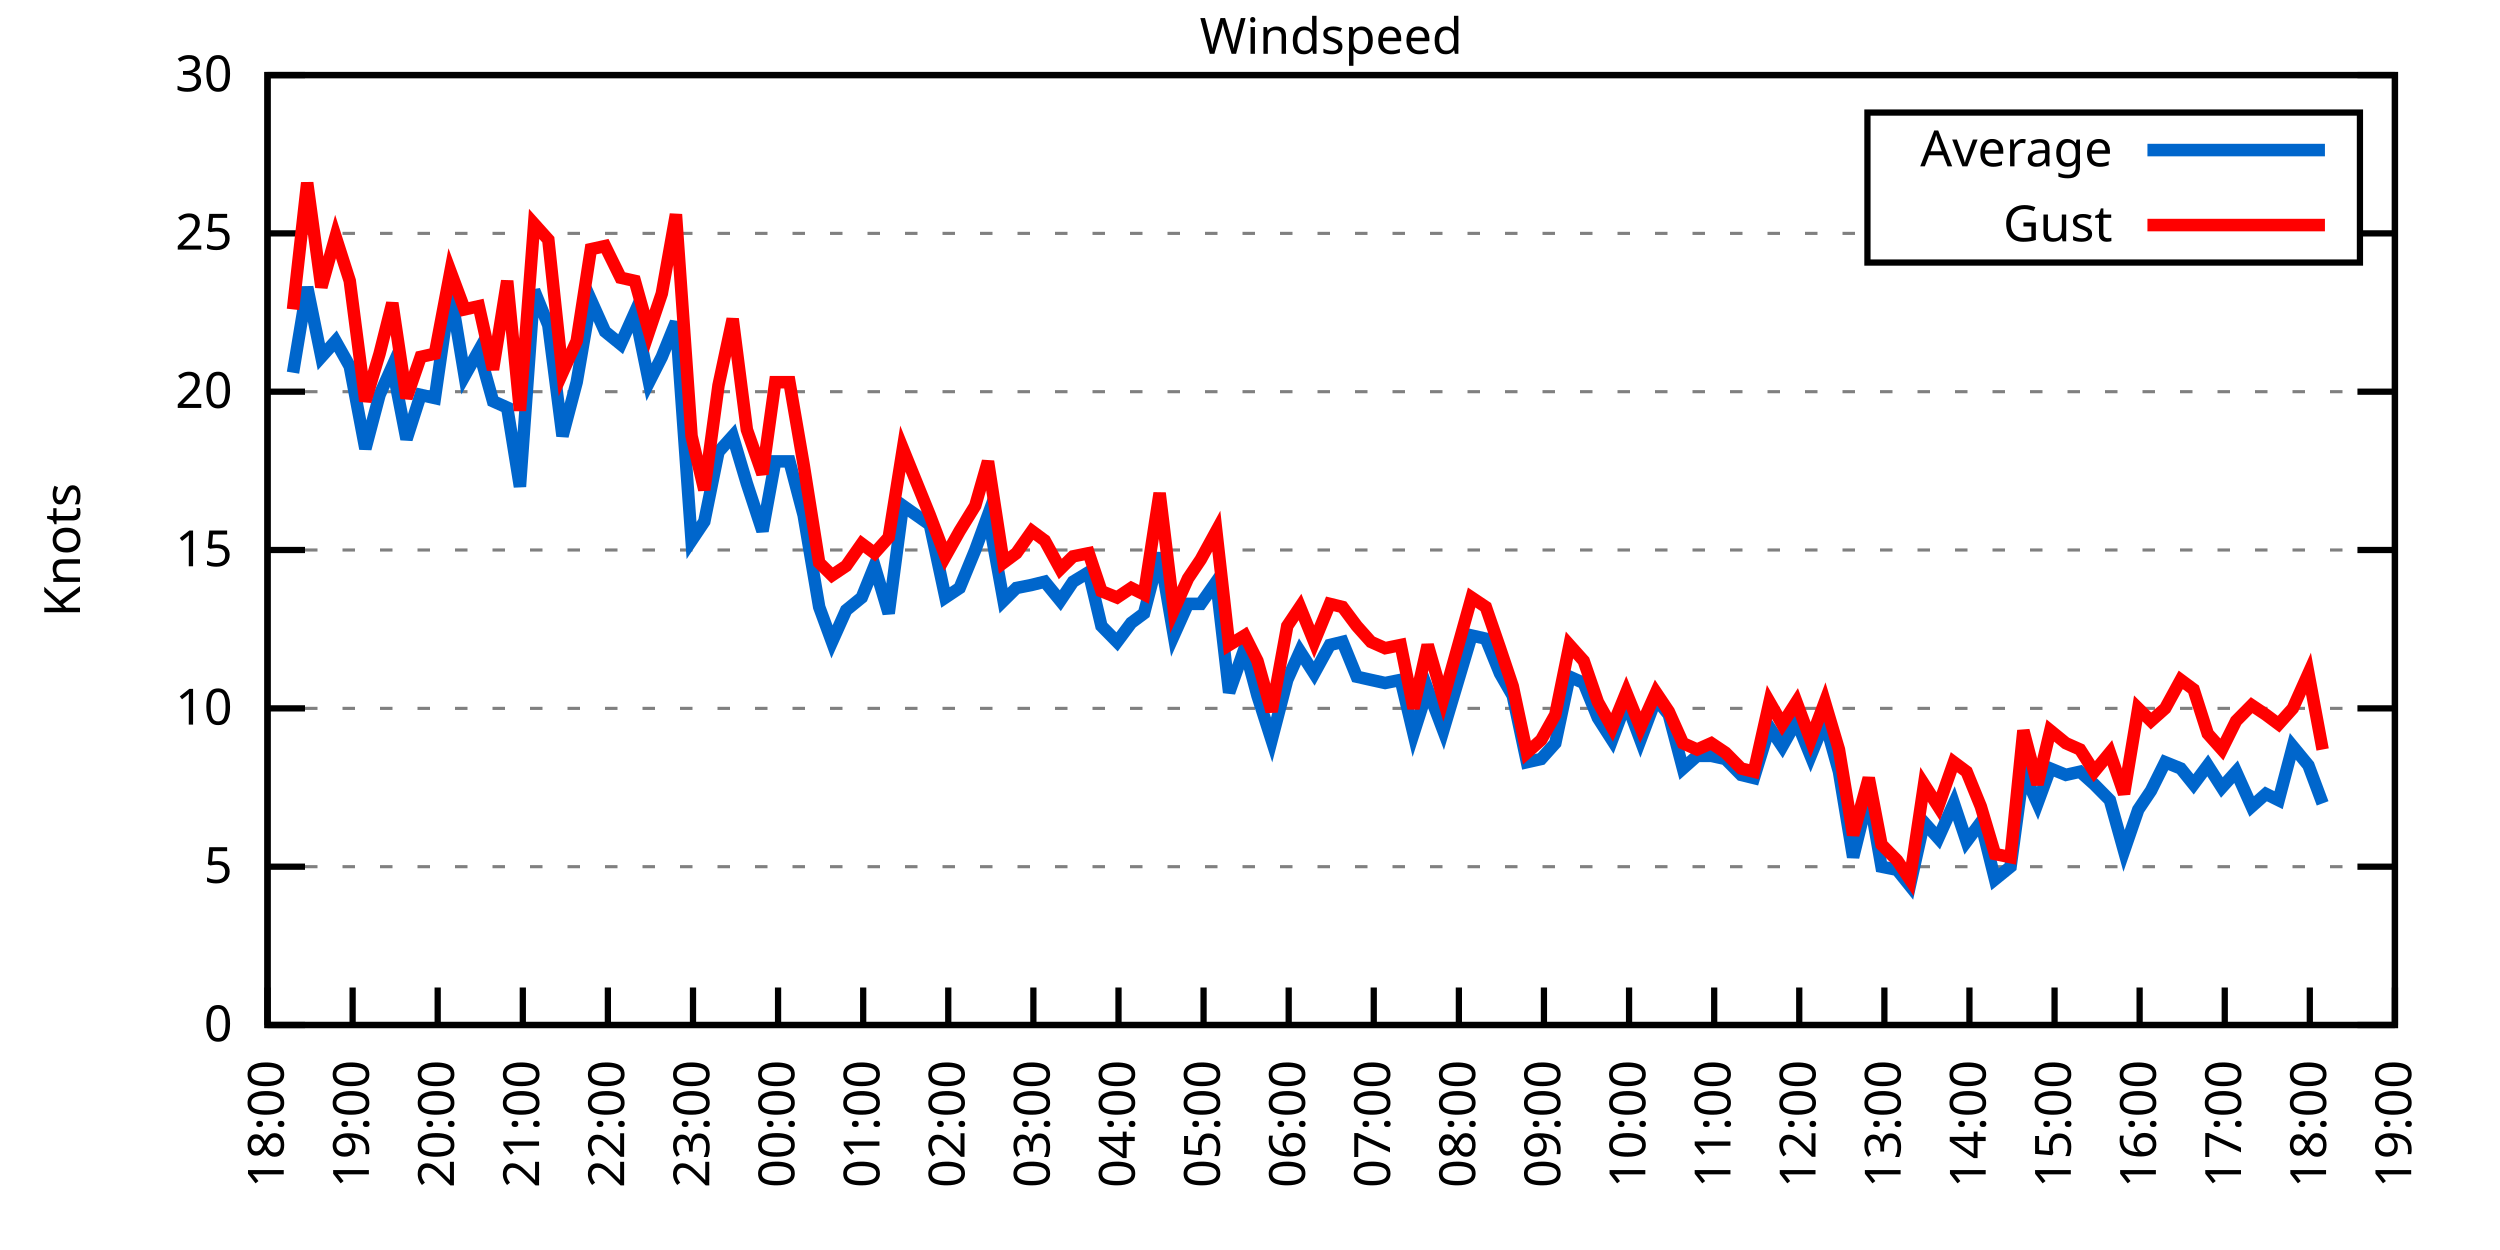
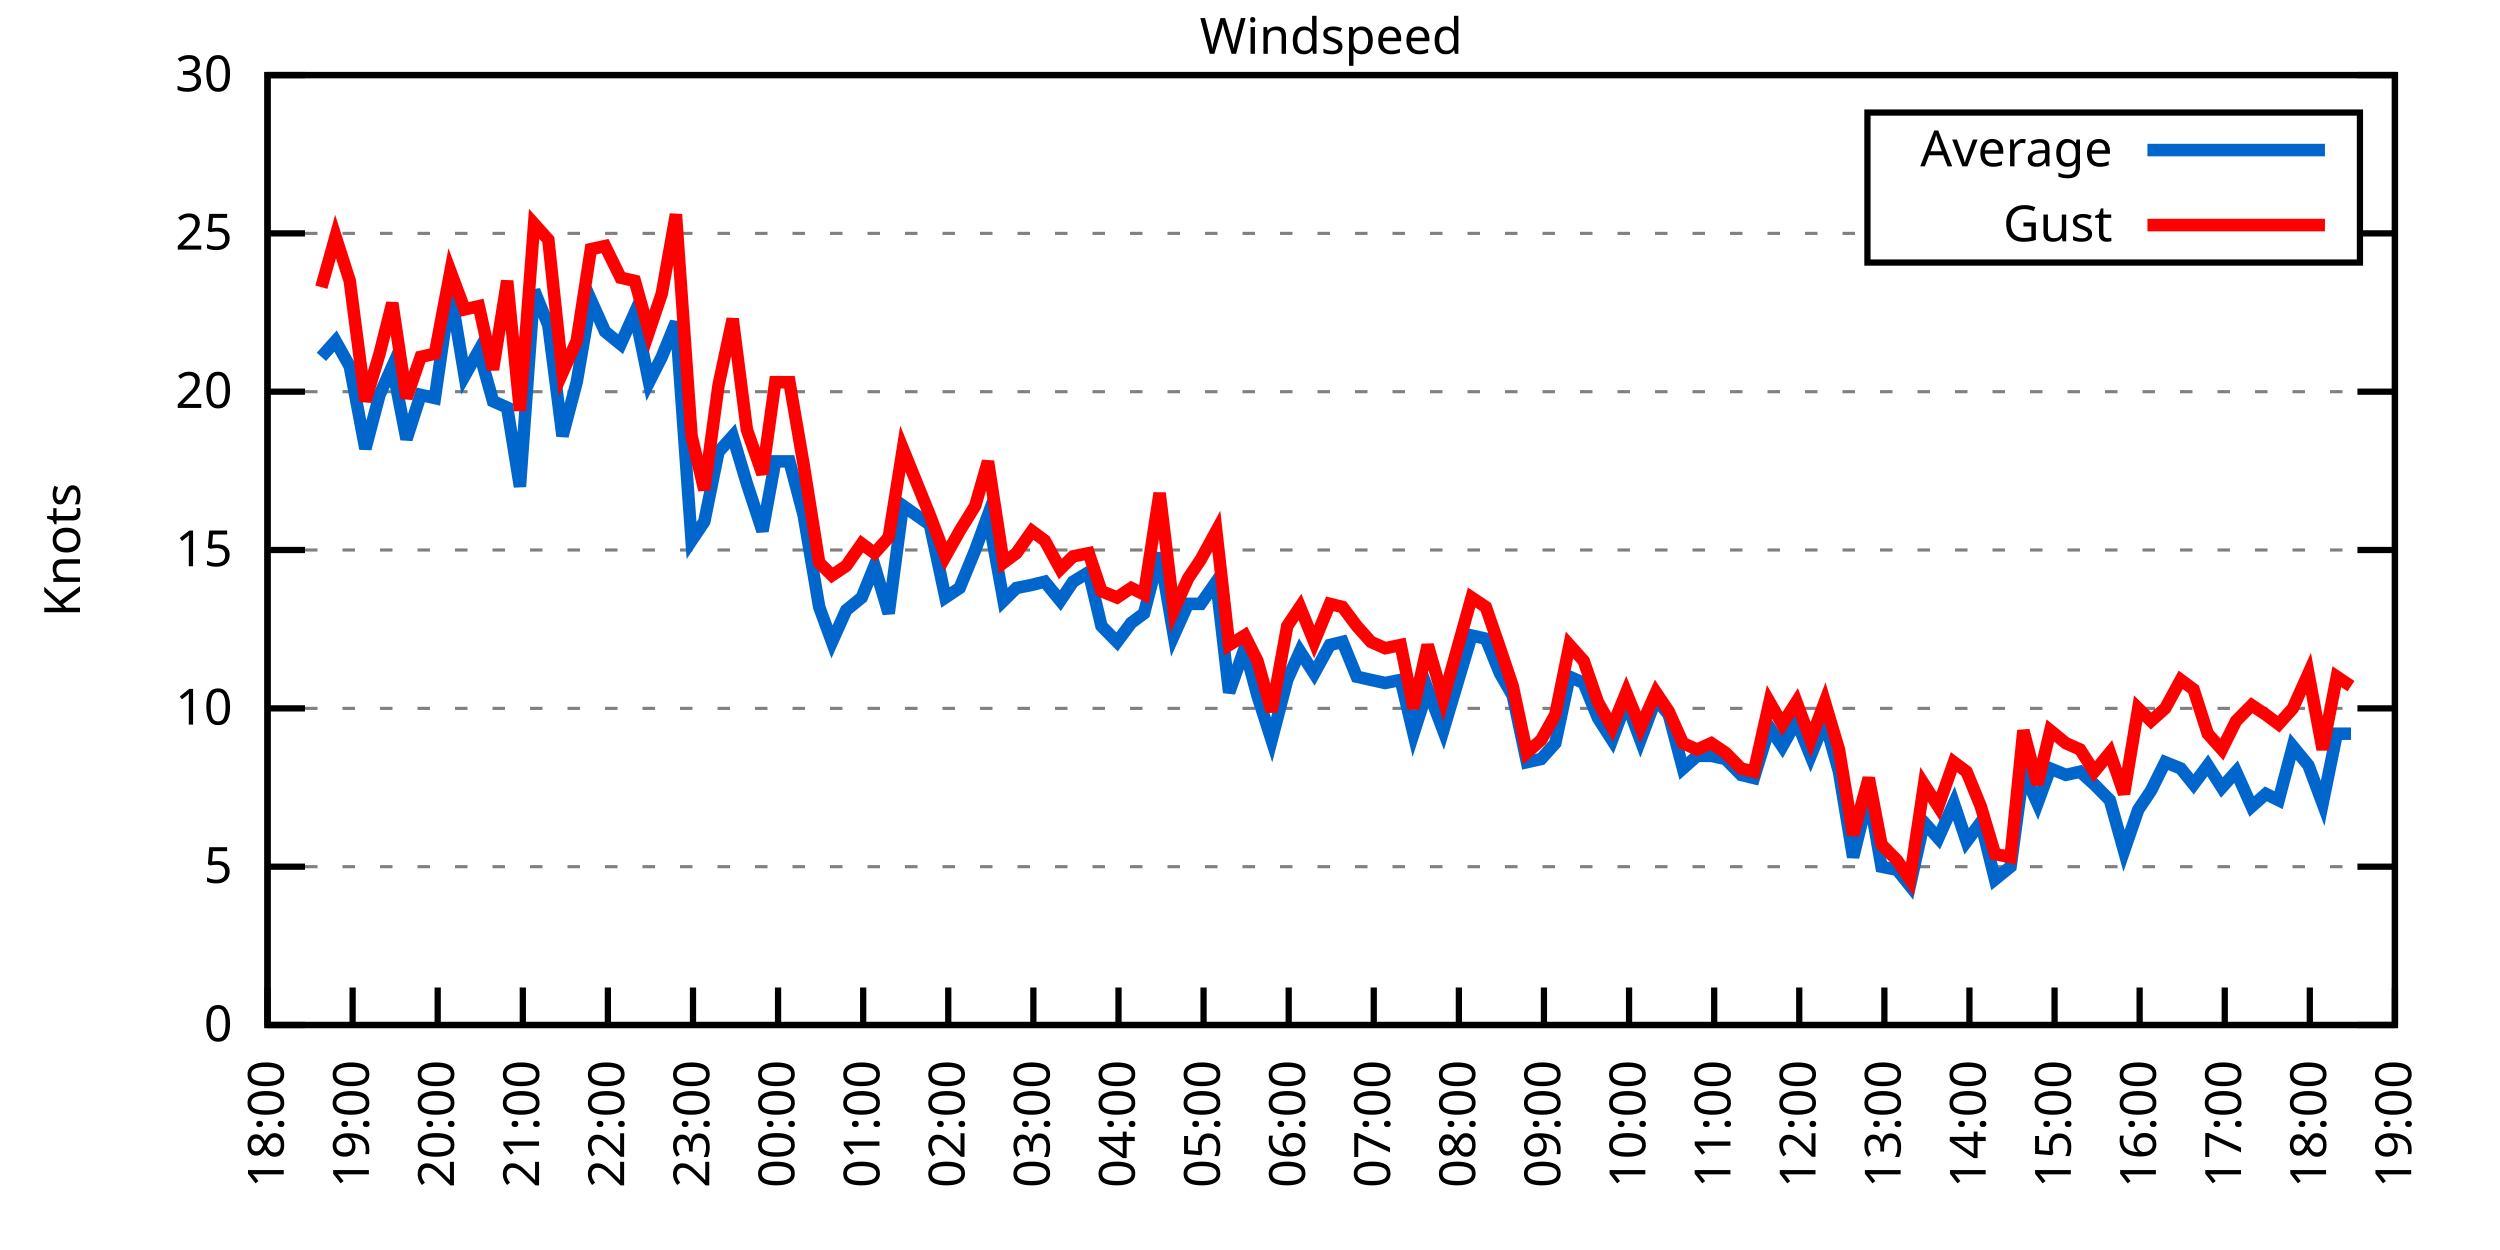
<svg xmlns="http://www.w3.org/2000/svg" xmlns:xlink="http://www.w3.org/1999/xlink" width="400" height="200" viewBox="0 0 400 200">
  <g id="gnuplot_canvas">
    <rect x="0" y="0" width="400" height="200" fill="none" />
    <defs>
      <circle id="gpDot" r="0.5" stroke-width="0.5" stroke="currentColor" />
      <path id="gpPt0" stroke-width="0.333" stroke="currentColor" d="M-1,0 h2 M0,-1 v2" />
      <path id="gpPt1" stroke-width="0.333" stroke="currentColor" d="M-1,-1 L1,1 M1,-1 L-1,1" />
      <path id="gpPt2" stroke-width="0.333" stroke="currentColor" d="M-1,0 L1,0 M0,-1 L0,1 M-1,-1 L1,1 M-1,1 L1,-1" />
      <rect id="gpPt3" stroke-width="0.333" stroke="currentColor" x="-1" y="-1" width="2" height="2" />
      <rect id="gpPt4" stroke-width="0.333" stroke="currentColor" fill="currentColor" x="-1" y="-1" width="2" height="2" />
      <circle id="gpPt5" stroke-width="0.333" stroke="currentColor" cx="0" cy="0" r="1" />
      <use xlink:href="#gpPt5" id="gpPt6" fill="currentColor" stroke="none" />
      <path id="gpPt7" stroke-width="0.333" stroke="currentColor" d="M0,-1.33 L-1.33,0.67 L1.33,0.67 z" />
      <use xlink:href="#gpPt7" id="gpPt8" fill="currentColor" stroke="none" />
      <use xlink:href="#gpPt7" id="gpPt9" stroke="currentColor" transform="rotate(180)" />
      <use xlink:href="#gpPt9" id="gpPt10" fill="currentColor" stroke="none" />
      <use xlink:href="#gpPt3" id="gpPt11" stroke="currentColor" transform="rotate(45)" />
      <use xlink:href="#gpPt11" id="gpPt12" fill="currentColor" stroke="none" />
      <path id="gpPt13" stroke-width="0.333" stroke="currentColor" d="M0,1.330 L1.265,0.411 L0.782,-1.067 L-0.782,-1.076 L-1.265,0.411 z" />
      <use xlink:href="#gpPt13" id="gpPt14" fill="currentColor" stroke="none" />
      <filter id="textbox" filterUnits="objectBoundingBox" x="0" y="0" height="1" width="1">
        <feFlood flood-color="white" flood-opacity="1" result="bgnd" />
        <feComposite in="SourceGraphic" in2="bgnd" operator="atop" />
      </filter>
      <filter id="greybox" filterUnits="objectBoundingBox" x="0" y="0" height="1" width="1">
        <feFlood flood-color="lightgrey" flood-opacity="1" result="grey" />
        <feComposite in="SourceGraphic" in2="grey" operator="atop" />
      </filter>
    </defs>
    <g fill="none" color="white" stroke="currentColor" stroke-width="1.00" stroke-linecap="butt" stroke-linejoin="miter">
</g>
    <g fill="none" color="black" stroke="currentColor" stroke-width="1.00" stroke-linecap="butt" stroke-linejoin="miter">
      <g stroke="none" shape-rendering="crispEdges">
        <polygon fill="rgb(255, 255, 255)" points="42.80,164.00 383.18,164.00 383.18,12.02 42.80,12.02 " />
      </g>
    </g>
    <g fill="none" color="black" stroke="currentColor" stroke-width="1.00" stroke-linecap="butt" stroke-linejoin="miter">
</g>
    <g fill="none" color="black" stroke="black" stroke-width="0.50" stroke-linecap="butt" stroke-linejoin="miter">
</g>
    <g fill="none" color="gray" stroke="currentColor" stroke-width="0.50" stroke-linecap="butt" stroke-linejoin="miter">
      <path stroke="gray" stroke-dasharray="2,4" class="gridline" d="M42.80,164.00 L383.19,164.00  " />
    </g>
    <g fill="none" color="gray" stroke="gray" stroke-width="1.00" stroke-linecap="butt" stroke-linejoin="miter">
</g>
    <g fill="none" color="black" stroke="currentColor" stroke-width="1.00" stroke-linecap="butt" stroke-linejoin="miter">
      <path stroke="black" d="M42.80,164.00 L48.80,164.00 M383.19,164.00 L377.19,164.00  " />
      <g transform="translate(37.20,166.60)" stroke="none" fill="black" font-family="Sans" font-size="8.00" text-anchor="end">
        <text>
          <tspan font-family="Sans"> 0</tspan>
        </text>
      </g>
    </g>
    <g fill="none" color="black" stroke="currentColor" stroke-width="1.00" stroke-linecap="butt" stroke-linejoin="miter">
</g>
    <g fill="none" color="black" stroke="black" stroke-width="0.50" stroke-linecap="butt" stroke-linejoin="miter">
</g>
    <g fill="none" color="gray" stroke="currentColor" stroke-width="0.50" stroke-linecap="butt" stroke-linejoin="miter">
      <path stroke="gray" stroke-dasharray="2,4" class="gridline" d="M42.80,138.67 L383.19,138.67  " />
    </g>
    <g fill="none" color="gray" stroke="gray" stroke-width="1.00" stroke-linecap="butt" stroke-linejoin="miter">
</g>
    <g fill="none" color="black" stroke="currentColor" stroke-width="1.00" stroke-linecap="butt" stroke-linejoin="miter">
      <path stroke="black" d="M42.80,138.67 L48.80,138.67 M383.19,138.67 L377.19,138.67  " />
      <g transform="translate(37.20,141.27)" stroke="none" fill="black" font-family="Sans" font-size="8.00" text-anchor="end">
        <text>
          <tspan font-family="Sans"> 5</tspan>
        </text>
      </g>
    </g>
    <g fill="none" color="black" stroke="currentColor" stroke-width="1.00" stroke-linecap="butt" stroke-linejoin="miter">
</g>
    <g fill="none" color="black" stroke="black" stroke-width="0.50" stroke-linecap="butt" stroke-linejoin="miter">
</g>
    <g fill="none" color="gray" stroke="currentColor" stroke-width="0.50" stroke-linecap="butt" stroke-linejoin="miter">
      <path stroke="gray" stroke-dasharray="2,4" class="gridline" d="M42.80,113.34 L383.19,113.34  " />
    </g>
    <g fill="none" color="gray" stroke="gray" stroke-width="1.00" stroke-linecap="butt" stroke-linejoin="miter">
</g>
    <g fill="none" color="black" stroke="currentColor" stroke-width="1.00" stroke-linecap="butt" stroke-linejoin="miter">
      <path stroke="black" d="M42.80,113.34 L48.80,113.34 M383.19,113.34 L377.19,113.34  " />
      <g transform="translate(37.20,115.94)" stroke="none" fill="black" font-family="Sans" font-size="8.00" text-anchor="end">
        <text>
          <tspan font-family="Sans"> 10</tspan>
        </text>
      </g>
    </g>
    <g fill="none" color="black" stroke="currentColor" stroke-width="1.00" stroke-linecap="butt" stroke-linejoin="miter">
</g>
    <g fill="none" color="black" stroke="black" stroke-width="0.50" stroke-linecap="butt" stroke-linejoin="miter">
</g>
    <g fill="none" color="gray" stroke="currentColor" stroke-width="0.50" stroke-linecap="butt" stroke-linejoin="miter">
      <path stroke="gray" stroke-dasharray="2,4" class="gridline" d="M42.80,88.00 L383.19,88.00  " />
    </g>
    <g fill="none" color="gray" stroke="gray" stroke-width="1.00" stroke-linecap="butt" stroke-linejoin="miter">
</g>
    <g fill="none" color="black" stroke="currentColor" stroke-width="1.00" stroke-linecap="butt" stroke-linejoin="miter">
      <path stroke="black" d="M42.80,88.00 L48.80,88.00 M383.19,88.00 L377.19,88.00  " />
      <g transform="translate(37.20,90.60)" stroke="none" fill="black" font-family="Sans" font-size="8.00" text-anchor="end">
        <text>
          <tspan font-family="Sans"> 15</tspan>
        </text>
      </g>
    </g>
    <g fill="none" color="black" stroke="currentColor" stroke-width="1.00" stroke-linecap="butt" stroke-linejoin="miter">
</g>
    <g fill="none" color="black" stroke="black" stroke-width="0.50" stroke-linecap="butt" stroke-linejoin="miter">
</g>
    <g fill="none" color="gray" stroke="currentColor" stroke-width="0.50" stroke-linecap="butt" stroke-linejoin="miter">
      <path stroke="gray" stroke-dasharray="2,4" class="gridline" d="M42.80,62.67 L383.19,62.67  " />
    </g>
    <g fill="none" color="gray" stroke="gray" stroke-width="1.00" stroke-linecap="butt" stroke-linejoin="miter">
</g>
    <g fill="none" color="black" stroke="currentColor" stroke-width="1.00" stroke-linecap="butt" stroke-linejoin="miter">
      <path stroke="black" d="M42.80,62.67 L48.80,62.67 M383.19,62.67 L377.19,62.67  " />
      <g transform="translate(37.20,65.27)" stroke="none" fill="black" font-family="Sans" font-size="8.00" text-anchor="end">
        <text>
          <tspan font-family="Sans"> 20</tspan>
        </text>
      </g>
    </g>
    <g fill="none" color="black" stroke="currentColor" stroke-width="1.00" stroke-linecap="butt" stroke-linejoin="miter">
</g>
    <g fill="none" color="black" stroke="black" stroke-width="0.50" stroke-linecap="butt" stroke-linejoin="miter">
</g>
    <g fill="none" color="gray" stroke="currentColor" stroke-width="0.50" stroke-linecap="butt" stroke-linejoin="miter">
      <path stroke="gray" stroke-dasharray="2,4" class="gridline" d="M42.80,37.34 L298.79,37.34 M377.59,37.34 L383.19,37.34  " />
    </g>
    <g fill="none" color="gray" stroke="gray" stroke-width="1.00" stroke-linecap="butt" stroke-linejoin="miter">
</g>
    <g fill="none" color="black" stroke="currentColor" stroke-width="1.00" stroke-linecap="butt" stroke-linejoin="miter">
      <path stroke="black" d="M42.80,37.34 L48.80,37.34 M383.19,37.34 L377.19,37.34  " />
      <g transform="translate(37.20,39.94)" stroke="none" fill="black" font-family="Sans" font-size="8.00" text-anchor="end">
        <text>
          <tspan font-family="Sans"> 25</tspan>
        </text>
      </g>
    </g>
    <g fill="none" color="black" stroke="currentColor" stroke-width="1.00" stroke-linecap="butt" stroke-linejoin="miter">
</g>
    <g fill="none" color="black" stroke="black" stroke-width="0.50" stroke-linecap="butt" stroke-linejoin="miter">
</g>
    <g fill="none" color="gray" stroke="currentColor" stroke-width="0.50" stroke-linecap="butt" stroke-linejoin="miter">
      <path stroke="gray" stroke-dasharray="2,4" class="gridline" d="M42.80,12.01 L383.19,12.01  " />
    </g>
    <g fill="none" color="gray" stroke="gray" stroke-width="1.00" stroke-linecap="butt" stroke-linejoin="miter">
</g>
    <g fill="none" color="black" stroke="currentColor" stroke-width="1.00" stroke-linecap="butt" stroke-linejoin="miter">
      <path stroke="black" d="M42.80,12.01 L48.80,12.01 M383.19,12.01 L377.19,12.01  " />
      <g transform="translate(37.20,14.61)" stroke="none" fill="black" font-family="Sans" font-size="8.00" text-anchor="end">
        <text>
          <tspan font-family="Sans"> 30</tspan>
        </text>
      </g>
    </g>
    <g fill="none" color="black" stroke="currentColor" stroke-width="1.00" stroke-linecap="butt" stroke-linejoin="miter">
      <path stroke="black" d="M42.80,164.00 L42.80,158.00  " />
      <g transform="translate(45.40,169.60) rotate(270.00)" stroke="none" fill="black" font-family="Sans" font-size="8.00" text-anchor="end">
        <text>
          <tspan font-family="Sans">18:00</tspan>
        </text>
      </g>
    </g>
    <g fill="none" color="black" stroke="currentColor" stroke-width="1.00" stroke-linecap="butt" stroke-linejoin="miter">
      <path stroke="black" d="M56.42,164.00 L56.42,158.00  " />
      <g transform="translate(59.02,169.60) rotate(270.00)" stroke="none" fill="black" font-family="Sans" font-size="8.00" text-anchor="end">
        <text>
          <tspan font-family="Sans">19:00</tspan>
        </text>
      </g>
    </g>
    <g fill="none" color="black" stroke="currentColor" stroke-width="1.00" stroke-linecap="butt" stroke-linejoin="miter">
      <path stroke="black" d="M70.03,164.00 L70.03,158.00  " />
      <g transform="translate(72.63,169.60) rotate(270.00)" stroke="none" fill="black" font-family="Sans" font-size="8.00" text-anchor="end">
        <text>
          <tspan font-family="Sans">20:00</tspan>
        </text>
      </g>
    </g>
    <g fill="none" color="black" stroke="currentColor" stroke-width="1.00" stroke-linecap="butt" stroke-linejoin="miter">
      <path stroke="black" d="M83.65,164.00 L83.65,158.00  " />
      <g transform="translate(86.25,169.60) rotate(270.00)" stroke="none" fill="black" font-family="Sans" font-size="8.00" text-anchor="end">
        <text>
          <tspan font-family="Sans">21:00</tspan>
        </text>
      </g>
    </g>
    <g fill="none" color="black" stroke="currentColor" stroke-width="1.00" stroke-linecap="butt" stroke-linejoin="miter">
      <path stroke="black" d="M97.26,164.00 L97.26,158.00  " />
      <g transform="translate(99.86,169.60) rotate(270.00)" stroke="none" fill="black" font-family="Sans" font-size="8.00" text-anchor="end">
        <text>
          <tspan font-family="Sans">22:00</tspan>
        </text>
      </g>
    </g>
    <g fill="none" color="black" stroke="currentColor" stroke-width="1.00" stroke-linecap="butt" stroke-linejoin="miter">
      <path stroke="black" d="M110.88,164.00 L110.88,158.00  " />
      <g transform="translate(113.48,169.60) rotate(270.00)" stroke="none" fill="black" font-family="Sans" font-size="8.00" text-anchor="end">
        <text>
          <tspan font-family="Sans">23:00</tspan>
        </text>
      </g>
    </g>
    <g fill="none" color="black" stroke="currentColor" stroke-width="1.00" stroke-linecap="butt" stroke-linejoin="miter">
      <path stroke="black" d="M124.49,164.00 L124.49,158.00  " />
      <g transform="translate(127.09,169.60) rotate(270.00)" stroke="none" fill="black" font-family="Sans" font-size="8.00" text-anchor="end">
        <text>
          <tspan font-family="Sans">00:00</tspan>
        </text>
      </g>
    </g>
    <g fill="none" color="black" stroke="currentColor" stroke-width="1.00" stroke-linecap="butt" stroke-linejoin="miter">
      <path stroke="black" d="M138.11,164.00 L138.11,158.00  " />
      <g transform="translate(140.71,169.60) rotate(270.00)" stroke="none" fill="black" font-family="Sans" font-size="8.00" text-anchor="end">
        <text>
          <tspan font-family="Sans">01:00</tspan>
        </text>
      </g>
    </g>
    <g fill="none" color="black" stroke="currentColor" stroke-width="1.00" stroke-linecap="butt" stroke-linejoin="miter">
      <path stroke="black" d="M151.72,164.00 L151.72,158.00  " />
      <g transform="translate(154.32,169.60) rotate(270.00)" stroke="none" fill="black" font-family="Sans" font-size="8.00" text-anchor="end">
        <text>
          <tspan font-family="Sans">02:00</tspan>
        </text>
      </g>
    </g>
    <g fill="none" color="black" stroke="currentColor" stroke-width="1.00" stroke-linecap="butt" stroke-linejoin="miter">
      <path stroke="black" d="M165.34,164.00 L165.34,158.00  " />
      <g transform="translate(167.94,169.60) rotate(270.00)" stroke="none" fill="black" font-family="Sans" font-size="8.00" text-anchor="end">
        <text>
          <tspan font-family="Sans">03:00</tspan>
        </text>
      </g>
    </g>
    <g fill="none" color="black" stroke="currentColor" stroke-width="1.00" stroke-linecap="butt" stroke-linejoin="miter">
      <path stroke="black" d="M178.96,164.00 L178.96,158.00  " />
      <g transform="translate(181.56,169.60) rotate(270.00)" stroke="none" fill="black" font-family="Sans" font-size="8.00" text-anchor="end">
        <text>
          <tspan font-family="Sans">04:00</tspan>
        </text>
      </g>
    </g>
    <g fill="none" color="black" stroke="currentColor" stroke-width="1.00" stroke-linecap="butt" stroke-linejoin="miter">
      <path stroke="black" d="M192.57,164.00 L192.57,158.00  " />
      <g transform="translate(195.17,169.60) rotate(270.00)" stroke="none" fill="black" font-family="Sans" font-size="8.00" text-anchor="end">
        <text>
          <tspan font-family="Sans">05:00</tspan>
        </text>
      </g>
    </g>
    <g fill="none" color="black" stroke="currentColor" stroke-width="1.00" stroke-linecap="butt" stroke-linejoin="miter">
      <path stroke="black" d="M206.19,164.00 L206.19,158.00  " />
      <g transform="translate(208.79,169.60) rotate(270.00)" stroke="none" fill="black" font-family="Sans" font-size="8.00" text-anchor="end">
        <text>
          <tspan font-family="Sans">06:00</tspan>
        </text>
      </g>
    </g>
    <g fill="none" color="black" stroke="currentColor" stroke-width="1.00" stroke-linecap="butt" stroke-linejoin="miter">
      <path stroke="black" d="M219.80,164.00 L219.80,158.00  " />
      <g transform="translate(222.40,169.60) rotate(270.00)" stroke="none" fill="black" font-family="Sans" font-size="8.00" text-anchor="end">
        <text>
          <tspan font-family="Sans">07:00</tspan>
        </text>
      </g>
    </g>
    <g fill="none" color="black" stroke="currentColor" stroke-width="1.00" stroke-linecap="butt" stroke-linejoin="miter">
      <path stroke="black" d="M233.42,164.00 L233.42,158.00  " />
      <g transform="translate(236.02,169.60) rotate(270.00)" stroke="none" fill="black" font-family="Sans" font-size="8.00" text-anchor="end">
        <text>
          <tspan font-family="Sans">08:00</tspan>
        </text>
      </g>
    </g>
    <g fill="none" color="black" stroke="currentColor" stroke-width="1.00" stroke-linecap="butt" stroke-linejoin="miter">
      <path stroke="black" d="M247.03,164.00 L247.03,158.00  " />
      <g transform="translate(249.63,169.60) rotate(270.00)" stroke="none" fill="black" font-family="Sans" font-size="8.00" text-anchor="end">
        <text>
          <tspan font-family="Sans">09:00</tspan>
        </text>
      </g>
    </g>
    <g fill="none" color="black" stroke="currentColor" stroke-width="1.00" stroke-linecap="butt" stroke-linejoin="miter">
      <path stroke="black" d="M260.65,164.00 L260.65,158.00  " />
      <g transform="translate(263.25,169.60) rotate(270.00)" stroke="none" fill="black" font-family="Sans" font-size="8.00" text-anchor="end">
        <text>
          <tspan font-family="Sans">10:00</tspan>
        </text>
      </g>
    </g>
    <g fill="none" color="black" stroke="currentColor" stroke-width="1.00" stroke-linecap="butt" stroke-linejoin="miter">
      <path stroke="black" d="M274.27,164.00 L274.27,158.00  " />
      <g transform="translate(276.87,169.60) rotate(270.00)" stroke="none" fill="black" font-family="Sans" font-size="8.00" text-anchor="end">
        <text>
          <tspan font-family="Sans">11:00</tspan>
        </text>
      </g>
    </g>
    <g fill="none" color="black" stroke="currentColor" stroke-width="1.00" stroke-linecap="butt" stroke-linejoin="miter">
      <path stroke="black" d="M287.88,164.00 L287.88,158.00  " />
      <g transform="translate(290.48,169.60) rotate(270.00)" stroke="none" fill="black" font-family="Sans" font-size="8.00" text-anchor="end">
        <text>
          <tspan font-family="Sans">12:00</tspan>
        </text>
      </g>
    </g>
    <g fill="none" color="black" stroke="currentColor" stroke-width="1.00" stroke-linecap="butt" stroke-linejoin="miter">
      <path stroke="black" d="M301.50,164.00 L301.50,158.00  " />
      <g transform="translate(304.10,169.60) rotate(270.00)" stroke="none" fill="black" font-family="Sans" font-size="8.00" text-anchor="end">
        <text>
          <tspan font-family="Sans">13:00</tspan>
        </text>
      </g>
    </g>
    <g fill="none" color="black" stroke="currentColor" stroke-width="1.00" stroke-linecap="butt" stroke-linejoin="miter">
      <path stroke="black" d="M315.11,164.00 L315.11,158.00  " />
      <g transform="translate(317.71,169.60) rotate(270.00)" stroke="none" fill="black" font-family="Sans" font-size="8.00" text-anchor="end">
        <text>
          <tspan font-family="Sans">14:00</tspan>
        </text>
      </g>
    </g>
    <g fill="none" color="black" stroke="currentColor" stroke-width="1.00" stroke-linecap="butt" stroke-linejoin="miter">
      <path stroke="black" d="M328.73,164.00 L328.73,158.00  " />
      <g transform="translate(331.33,169.60) rotate(270.00)" stroke="none" fill="black" font-family="Sans" font-size="8.00" text-anchor="end">
        <text>
          <tspan font-family="Sans">15:00</tspan>
        </text>
      </g>
    </g>
    <g fill="none" color="black" stroke="currentColor" stroke-width="1.00" stroke-linecap="butt" stroke-linejoin="miter">
      <path stroke="black" d="M342.34,164.00 L342.34,158.00  " />
      <g transform="translate(344.94,169.60) rotate(270.00)" stroke="none" fill="black" font-family="Sans" font-size="8.00" text-anchor="end">
        <text>
          <tspan font-family="Sans">16:00</tspan>
        </text>
      </g>
    </g>
    <g fill="none" color="black" stroke="currentColor" stroke-width="1.00" stroke-linecap="butt" stroke-linejoin="miter">
      <path stroke="black" d="M355.96,164.00 L355.96,158.00  " />
      <g transform="translate(358.56,169.60) rotate(270.00)" stroke="none" fill="black" font-family="Sans" font-size="8.00" text-anchor="end">
        <text>
          <tspan font-family="Sans">17:00</tspan>
        </text>
      </g>
    </g>
    <g fill="none" color="black" stroke="currentColor" stroke-width="1.00" stroke-linecap="butt" stroke-linejoin="miter">
      <path stroke="black" d="M369.57,164.00 L369.57,158.00  " />
      <g transform="translate(372.17,169.60) rotate(270.00)" stroke="none" fill="black" font-family="Sans" font-size="8.00" text-anchor="end">
        <text>
          <tspan font-family="Sans">18:00</tspan>
        </text>
      </g>
    </g>
    <g fill="none" color="black" stroke="currentColor" stroke-width="1.00" stroke-linecap="butt" stroke-linejoin="miter">
      <path stroke="black" d="M383.19,164.00 L383.19,158.00  " />
      <g transform="translate(385.79,169.60) rotate(270.00)" stroke="none" fill="black" font-family="Sans" font-size="8.00" text-anchor="end">
        <text>
          <tspan font-family="Sans">19:00</tspan>
        </text>
      </g>
    </g>
    <g fill="none" color="black" stroke="currentColor" stroke-width="1.00" stroke-linecap="butt" stroke-linejoin="miter">
</g>
    <g fill="none" color="black" stroke="currentColor" stroke-width="1.00" stroke-linecap="butt" stroke-linejoin="miter">
      <path stroke="black" d="M42.80,12.01 L42.80,164.00 L383.19,164.00 L383.19,12.01 L42.80,12.01 Z  " />
    </g>
    <g fill="none" color="black" stroke="currentColor" stroke-width="1.00" stroke-linecap="butt" stroke-linejoin="miter">
</g>
    <g fill="none" color="black" stroke="currentColor" stroke-width="1.00" stroke-linecap="butt" stroke-linejoin="miter">
      <path stroke="black" d="M298.79,42.01 L298.79,18.01 L377.59,18.01 L377.59,42.01 L298.79,42.01 Z  " />
    </g>
    <g id="Windspeed_plot_1">
      <g fill="none" color="white" stroke="black" stroke-width="2.00" stroke-linecap="butt" stroke-linejoin="miter">
</g>
      <g fill="none" color="black" stroke="currentColor" stroke-width="2.00" stroke-linecap="butt" stroke-linejoin="miter">
        <g transform="translate(337.99,26.61)" stroke="none" fill="black" font-family="Sans" font-size="8.00" text-anchor="end">
          <text>
            <tspan font-family="Sans">Average</tspan>
          </text>
        </g>
      </g>
      <g fill="none" color="black" stroke="currentColor" stroke-width="2.00" stroke-linecap="butt" stroke-linejoin="miter">
-         <path stroke="rgb(  0, 102, 204)" d="M343.59,24.01 L371.99,24.01 M46.88,59.63 L49.15,45.95 L51.42,57.10 L53.69,54.57 L55.96,58.62 L58.46,71.79   L60.73,63.18 L62.77,58.62 L65.04,70.27 L67.31,63.18 L69.58,63.69 L72.07,46.46 L74.34,60.14 L76.61,56.09   L78.88,64.19 L81.15,65.21 L83.19,77.87 L85.46,46.46 L87.73,52.03 L90.00,69.77 L92.27,61.15 L94.54,47.98   L96.81,53.05 L99.30,55.07 L101.57,50.01 L103.84,61.15 L105.89,57.10 L108.15,51.53 L110.65,86.49 L112.69,83.45   L114.96,72.30 L117.23,69.77 L119.50,77.37 L122.00,84.97 L124.04,73.82 L126.31,73.82 L128.58,82.43 L131.07,97.12   L133.12,102.70 L135.39,97.63 L137.88,95.60 L139.92,90.54 L142.19,98.14 L144.46,80.91 L148.77,83.95 L151.27,95.60   L153.54,94.08 L156.04,88.00 L158.08,82.43 L160.57,96.11 L162.62,94.08 L165.11,93.58 L167.16,93.07 L169.65,96.11   L171.69,93.07 L174.19,91.55 L176.23,100.16 L178.73,102.70 L181.00,99.66 L183.04,98.14 L185.54,88.51 L187.81,101.68   L190.08,96.62 L192.12,96.62 L194.61,93.07 L196.66,110.80 L199.15,103.71 L201.19,111.31 L203.46,118.40 L205.96,108.78   L208.00,104.22 L210.27,107.76 L212.77,103.20 L214.81,102.70 L217.08,108.27 L219.35,108.78 L221.62,109.28 L224.11,108.78   L226.16,117.39 L228.43,110.30 L230.92,116.88 L235.46,101.68 L237.73,102.19 L240.00,107.76 L242.04,111.31 L244.31,121.95   L246.58,121.44 L248.85,118.91 L251.12,108.27 L253.39,109.28 L255.66,114.86 L257.93,118.40 L260.20,112.32 L262.47,118.40   L264.96,111.82 L267.00,114.35 L269.27,122.96 L271.54,120.94 L273.81,120.94 L276.08,121.44 L278.58,123.98 L280.62,124.48   L283.12,116.38 L285.16,119.42 L287.43,115.36 L289.70,120.94 L291.97,115.36 L294.23,123.47 L296.50,137.15 L299.00,127.02   L301.04,138.67 L303.54,139.17 L305.58,141.71 L307.85,131.58 L310.12,134.11 L312.62,128.54 L314.66,134.62 L316.93,131.58   L319.20,140.69 L321.69,138.67 L323.74,123.47 L326.00,128.54 L328.05,122.96 L330.54,123.98 L332.81,123.47 L335.08,125.50   L337.58,128.03 L339.85,136.14 L342.12,129.55 L344.16,126.51 L346.43,121.95 L348.92,122.96 L350.97,125.50 L353.24,122.46   L355.50,126.00 L357.77,123.47 L360.27,129.04 L362.54,127.02 L364.58,128.03 L366.85,119.42 L369.35,122.46 L371.62,128.54    " />
+         <path stroke="rgb(  0, 102, 204)" d="M343.59,24.01 L371.99,24.01 M51.42,57.10 L53.69,54.57 L55.96,58.62 L58.46,71.79 L60.73,63.18 L62.77,58.62   L65.04,70.27 L67.31,63.18 L69.58,63.69 L72.07,46.46 L74.34,60.14 L76.61,56.09 L78.88,64.19 L81.15,65.21   L83.19,77.87 L85.46,46.46 L87.73,52.03 L90.00,69.77 L92.27,61.15 L94.54,47.98 L96.81,53.05 L99.30,55.07   L101.57,50.01 L103.84,61.15 L105.89,57.10 L108.15,51.53 L110.65,86.49 L112.69,83.45 L114.96,72.30 L117.23,69.77   L119.50,77.37 L122.00,84.97 L124.04,73.82 L126.31,73.82 L128.58,82.43 L131.07,97.12 L133.12,102.70 L135.39,97.63   L137.88,95.60 L139.92,90.54 L142.19,98.14 L144.46,80.91 L148.77,83.95 L151.27,95.60 L153.54,94.08 L156.04,88.00   L158.08,82.43 L160.57,96.11 L162.62,94.08 L165.11,93.58 L167.16,93.07 L169.65,96.11 L171.69,93.07 L174.19,91.55   L176.23,100.16 L178.73,102.70 L181.00,99.66 L183.04,98.14 L185.54,88.51 L187.81,101.68 L190.08,96.62 L192.12,96.62   L194.61,93.07 L196.66,110.80 L199.15,103.71 L201.19,111.31 L203.46,118.40 L205.96,108.78 L208.00,104.22 L210.27,107.76   L212.77,103.20 L214.81,102.70 L217.08,108.27 L219.35,108.78 L221.62,109.28 L224.11,108.78 L226.16,117.39 L228.43,110.30   L230.92,116.88 L235.46,101.68 L237.73,102.19 L240.00,107.76 L242.04,111.31 L244.31,121.95 L246.58,121.44 L248.85,118.91   L251.12,108.27 L253.39,109.28 L255.66,114.86 L257.93,118.40 L260.20,112.32 L262.47,118.40 L264.96,111.82 L267.00,114.35   L269.27,122.96 L271.54,120.94 L273.81,120.94 L276.08,121.44 L278.58,123.98 L280.62,124.48 L283.12,116.38 L285.16,119.42   L287.43,115.36 L289.70,120.94 L291.97,115.36 L294.23,123.47 L296.50,137.15 L299.00,127.02 L301.04,138.67 L303.54,139.17   L305.58,141.71 L307.85,131.58 L310.12,134.11 L312.62,128.54 L314.66,134.62 L316.93,131.58 L319.20,140.69 L321.69,138.67   L323.74,123.47 L326.00,128.54 L328.05,122.96 L330.54,123.98 L332.81,123.47 L335.08,125.50 L337.58,128.03 L339.85,136.14   L342.12,129.55 L344.16,126.51 L346.43,121.95 L348.92,122.96 L350.97,125.50 L353.24,122.46 L355.50,126.00 L357.77,123.47   L360.27,129.04 L362.54,127.02 L364.58,128.03 L366.85,119.42 L369.35,122.46 L371.62,128.54 L373.89,117.39 L376.16,117.39    " />
      </g>
    </g>
    <g id="Windspeed_plot_2">
      <g fill="none" color="black" stroke="currentColor" stroke-width="2.00" stroke-linecap="butt" stroke-linejoin="miter">
        <g transform="translate(337.99,38.61)" stroke="none" fill="black" font-family="Sans" font-size="8.00" text-anchor="end">
          <text>
            <tspan font-family="Sans">Gust</tspan>
          </text>
        </g>
      </g>
      <g fill="none" color="black" stroke="currentColor" stroke-width="2.00" stroke-linecap="butt" stroke-linejoin="miter">
-         <path stroke="rgb(255,   0,   0)" d="M343.59,36.01 L371.99,36.01 M46.88,49.50 L49.15,29.24 L51.42,45.95 L53.69,37.85 L55.96,44.94 L58.46,64.19   L60.73,56.59 L62.77,48.49 L65.04,63.69 L67.31,57.10 L69.58,56.59 L72.07,43.42 L74.34,49.50 L76.61,48.99   L78.88,59.13 L81.15,44.94 L83.19,65.71 L85.46,35.82 L87.73,38.35 L90.00,59.63 L92.27,54.57 L94.54,39.87   L96.81,39.37 L99.30,44.43 L101.57,44.94 L103.84,53.05 L105.89,46.97 L108.15,34.30 L110.65,69.77 L112.69,78.38   L114.96,61.66 L117.23,51.02 L119.50,68.75 L122.00,75.85 L124.04,61.15 L126.31,61.15 L128.58,74.33 L131.07,90.03   L133.12,92.06 L135.39,90.54 L137.88,86.99 L139.92,88.51 L142.19,85.98 L144.46,71.79 L148.77,82.43 L151.27,89.02   L153.54,84.97 L156.04,80.91 L158.08,73.82 L160.57,90.03 L162.62,88.51 L165.11,84.97 L167.16,86.49 L169.65,91.04   L171.69,89.02 L174.19,88.51 L176.23,94.59 L178.73,95.60 L181.00,94.08 L183.04,95.10 L185.54,78.89 L187.81,97.63   L190.08,92.56 L192.12,89.52 L194.61,84.97 L196.66,103.20 L199.15,101.68 L201.19,105.74 L203.46,113.84 L205.96,100.16   L208.00,97.12 L210.27,102.70 L212.77,96.62 L214.81,97.12 L217.08,100.16 L219.35,102.70 L221.62,103.71 L224.11,103.20   L226.16,113.34 L228.43,103.20 L230.92,111.82 L235.46,95.60 L237.73,97.12 L240.00,103.71 L242.04,109.79 L244.31,120.43   L246.58,118.40 L248.85,114.35 L251.12,103.20 L253.39,105.74 L255.66,112.32 L257.93,116.38 L260.20,110.80 L262.47,116.38   L264.96,110.80 L267.00,113.84 L269.27,118.91 L271.54,119.92 L273.81,118.91 L276.08,120.43 L278.58,122.96 L280.62,123.47   L283.12,112.32 L285.16,115.87 L287.43,112.32 L289.70,118.40 L291.97,112.32 L294.23,119.92 L296.50,133.60 L299.00,124.48   L301.04,135.12 L303.54,137.66 L305.58,140.69 L307.85,125.50 L310.12,129.04 L312.62,121.95 L314.66,123.47 L316.93,129.04   L319.20,136.64 L321.69,137.15 L323.74,116.88 L326.00,125.50 L328.05,116.88 L330.54,118.91 L332.81,119.92 L335.08,123.47   L337.58,120.43 L339.85,127.02 L342.12,113.34 L344.16,115.36 L346.43,113.34 L348.92,108.78 L350.97,110.30 L353.24,117.39   L355.50,119.92 L357.77,115.36 L360.27,112.83 L362.54,114.35 L364.58,115.87 L366.85,113.34 L369.35,107.76 L371.62,119.92    " />
+         <path stroke="rgb(255,   0,   0)" d="M343.59,36.01 L371.99,36.01 M51.42,45.95 L53.69,37.85 L55.96,44.94 L58.46,64.19 L60.73,56.59 L62.77,48.49   L65.04,63.69 L67.31,57.10 L69.58,56.59 L72.07,43.42 L74.34,49.50 L76.61,48.99 L78.88,59.13 L81.15,44.94   L83.19,65.71 L85.46,35.82 L87.73,38.35 L90.00,59.63 L92.27,54.57 L94.54,39.87 L96.81,39.37 L99.30,44.43   L101.57,44.94 L103.84,53.05 L105.89,46.97 L108.15,34.30 L110.65,69.77 L112.69,78.38 L114.96,61.66 L117.23,51.02   L119.50,68.75 L122.00,75.85 L124.04,61.15 L126.31,61.15 L128.58,74.33 L131.07,90.03 L133.12,92.06 L135.39,90.54   L137.88,86.99 L139.92,88.51 L142.19,85.98 L144.46,71.79 L148.77,82.43 L151.27,89.02 L153.54,84.97 L156.04,80.91   L158.08,73.82 L160.57,90.03 L162.62,88.51 L165.11,84.97 L167.16,86.49 L169.65,91.04 L171.69,89.02 L174.19,88.51   L176.23,94.59 L178.73,95.60 L181.00,94.08 L183.04,95.10 L185.54,78.89 L187.81,97.63 L190.08,92.56 L192.12,89.52   L194.61,84.97 L196.66,103.20 L199.15,101.68 L201.19,105.74 L203.46,113.84 L205.96,100.16 L208.00,97.12 L210.27,102.70   L212.77,96.62 L214.81,97.12 L217.08,100.16 L219.35,102.70 L221.62,103.71 L224.11,103.20 L226.16,113.34 L228.43,103.20   L230.92,111.82 L235.46,95.60 L237.73,97.12 L240.00,103.71 L242.04,109.79 L244.31,120.43 L246.58,118.40 L248.85,114.35   L251.12,103.20 L253.39,105.74 L255.66,112.32 L257.93,116.38 L260.20,110.80 L262.47,116.38 L264.96,110.80 L267.00,113.84   L269.27,118.91 L271.54,119.92 L273.81,118.91 L276.08,120.43 L278.58,122.96 L280.62,123.47 L283.12,112.32 L285.16,115.87   L287.43,112.32 L289.70,118.40 L291.97,112.32 L294.23,119.92 L296.50,133.60 L299.00,124.48 L301.04,135.12 L303.54,137.66   L305.58,140.69 L307.85,125.50 L310.12,129.04 L312.62,121.95 L314.66,123.47 L316.93,129.04 L319.20,136.64 L321.69,137.15   L323.74,116.88 L326.00,125.50 L328.05,116.88 L330.54,118.91 L332.81,119.92 L335.08,123.47 L337.58,120.43 L339.85,127.02   L342.12,113.34 L344.16,115.36 L346.43,113.34 L348.92,108.78 L350.97,110.30 L353.24,117.39 L355.50,119.92 L357.77,115.36   L360.27,112.83 L362.54,114.35 L364.58,115.87 L366.85,113.34 L369.35,107.76 L371.62,119.92 L373.89,108.27 L376.16,109.79    " />
      </g>
    </g>
    <g fill="none" color="black" stroke="currentColor" stroke-width="2.00" stroke-linecap="butt" stroke-linejoin="miter">
</g>
    <g fill="none" color="black" stroke="black" stroke-width="1.00" stroke-linecap="butt" stroke-linejoin="miter">
</g>
    <g fill="none" color="black" stroke="currentColor" stroke-width="1.00" stroke-linecap="butt" stroke-linejoin="miter">
      <path stroke="black" d="M42.80,12.01 L42.80,164.00 L383.19,164.00 L383.19,12.01 L42.80,12.01 Z  " />
      <g transform="translate(12.80,88.01) rotate(270.00)" stroke="none" fill="black" font-family="Sans" font-size="8.00" text-anchor="middle">
        <text>
          <tspan font-family="Sans">Knots</tspan>
        </text>
      </g>
    </g>
    <g fill="none" color="black" stroke="currentColor" stroke-width="1.00" stroke-linecap="butt" stroke-linejoin="miter">
</g>
    <g fill="none" color="black" stroke="currentColor" stroke-width="1.00" stroke-linecap="butt" stroke-linejoin="miter">
      <g transform="translate(212.99,8.61)" stroke="none" fill="black" font-family="Sans" font-size="8.00" text-anchor="middle">
        <text>
          <tspan font-family="Sans">Windspeed</tspan>
        </text>
      </g>
    </g>
    <g fill="none" color="black" stroke="currentColor" stroke-width="1.00" stroke-linecap="butt" stroke-linejoin="miter">
</g>
  </g>
</svg>
